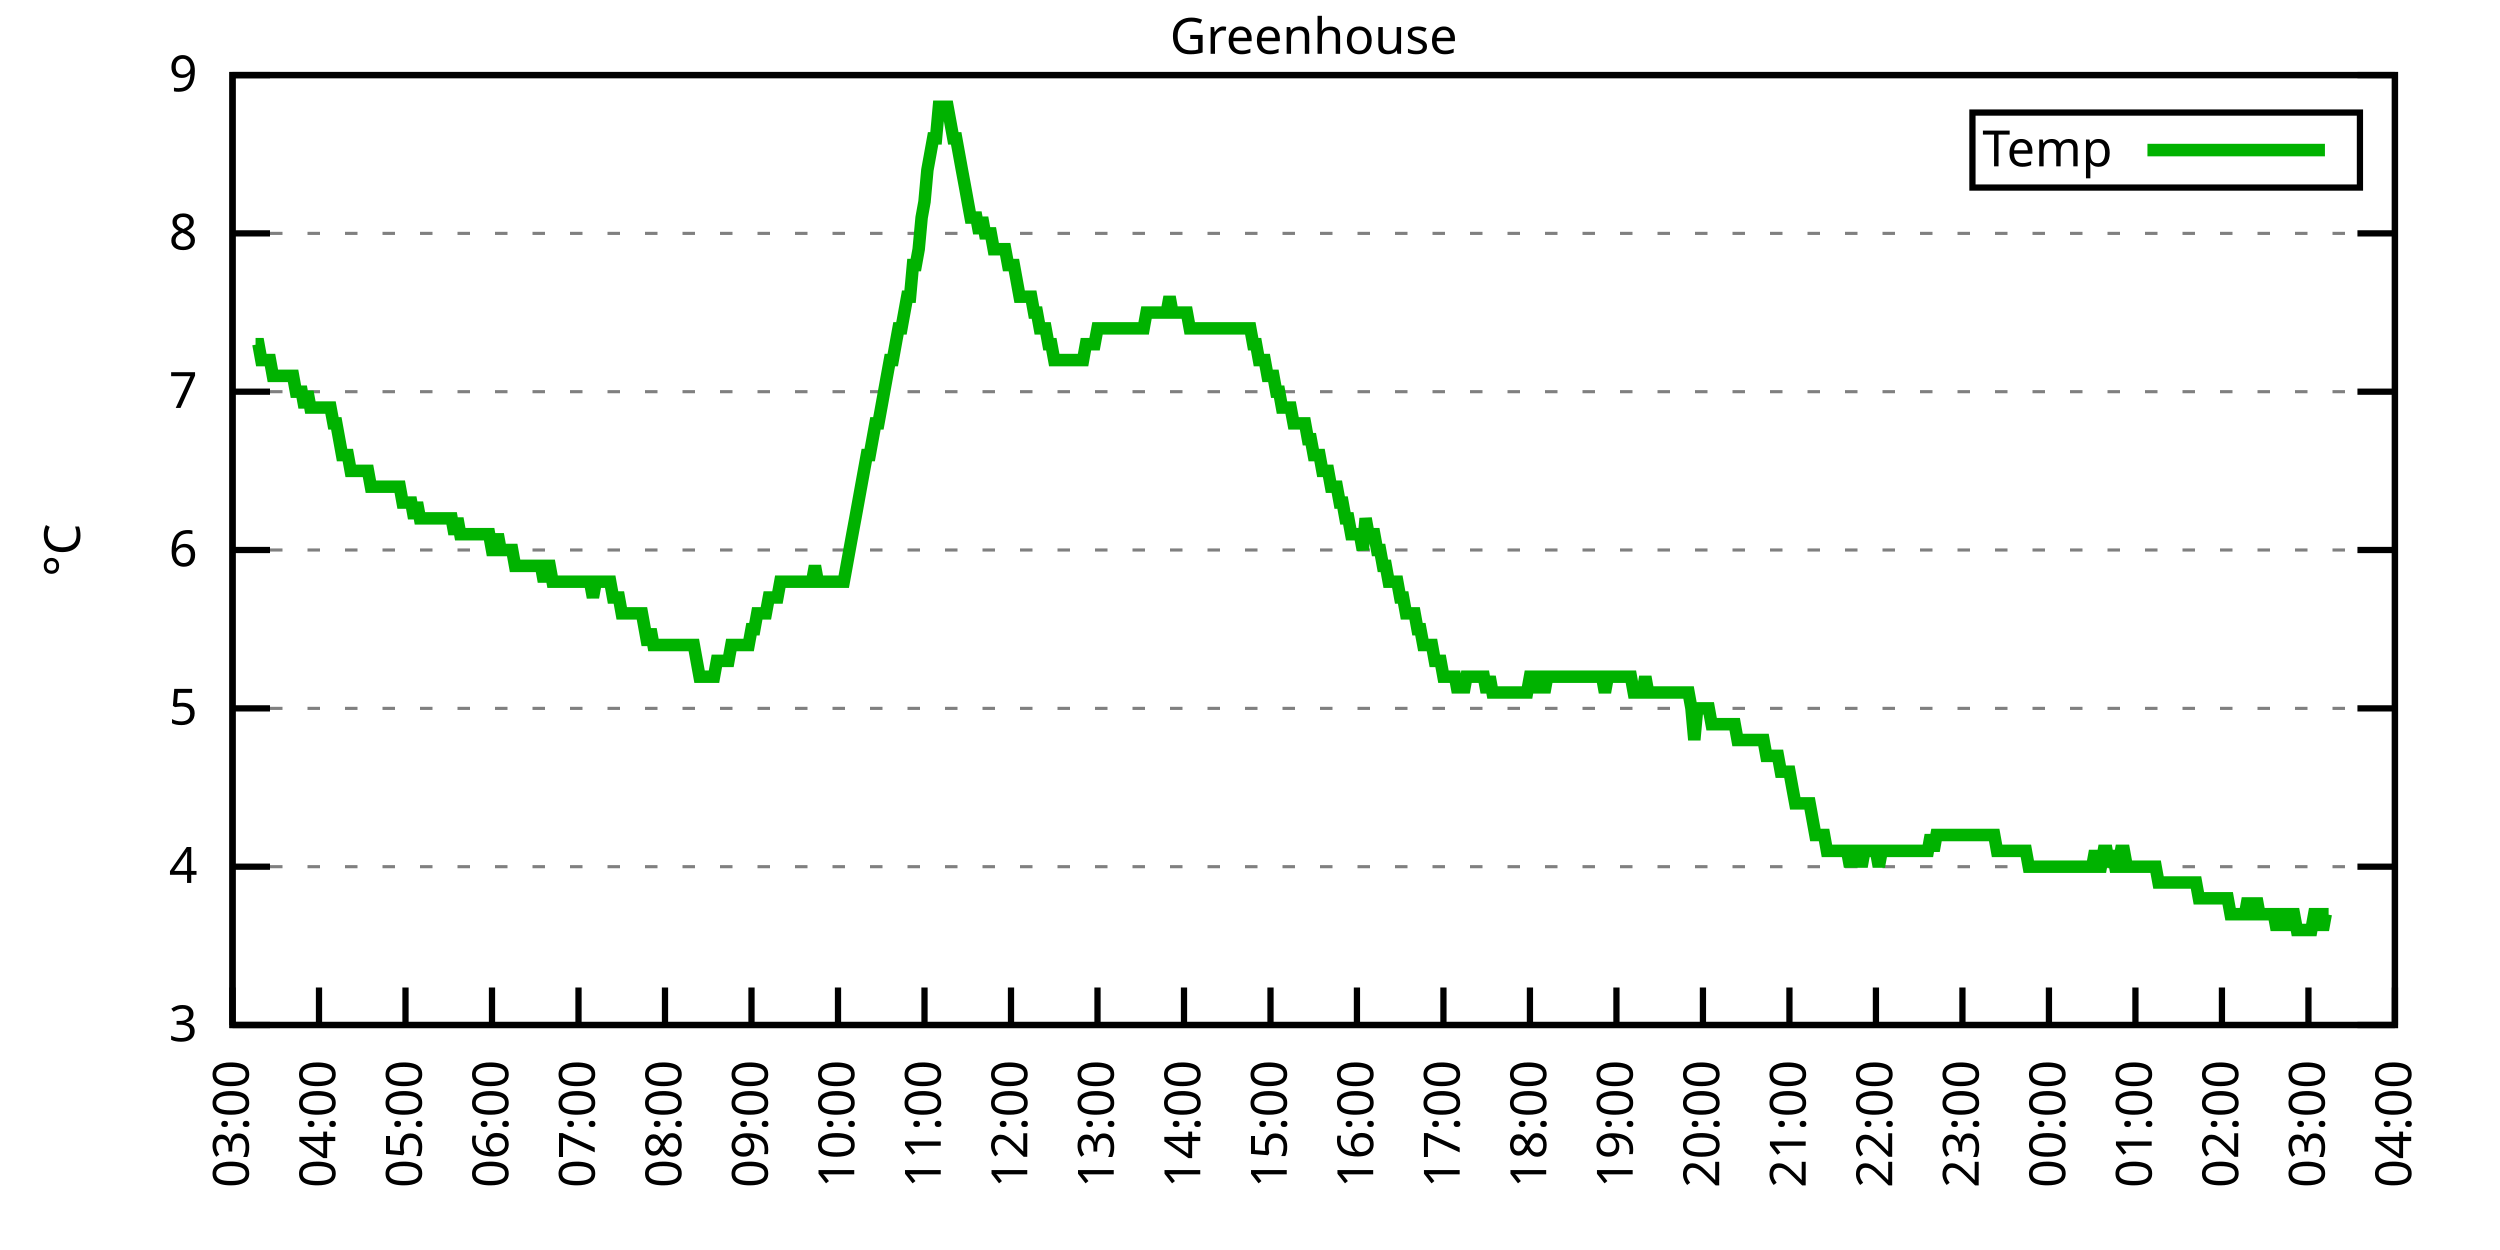
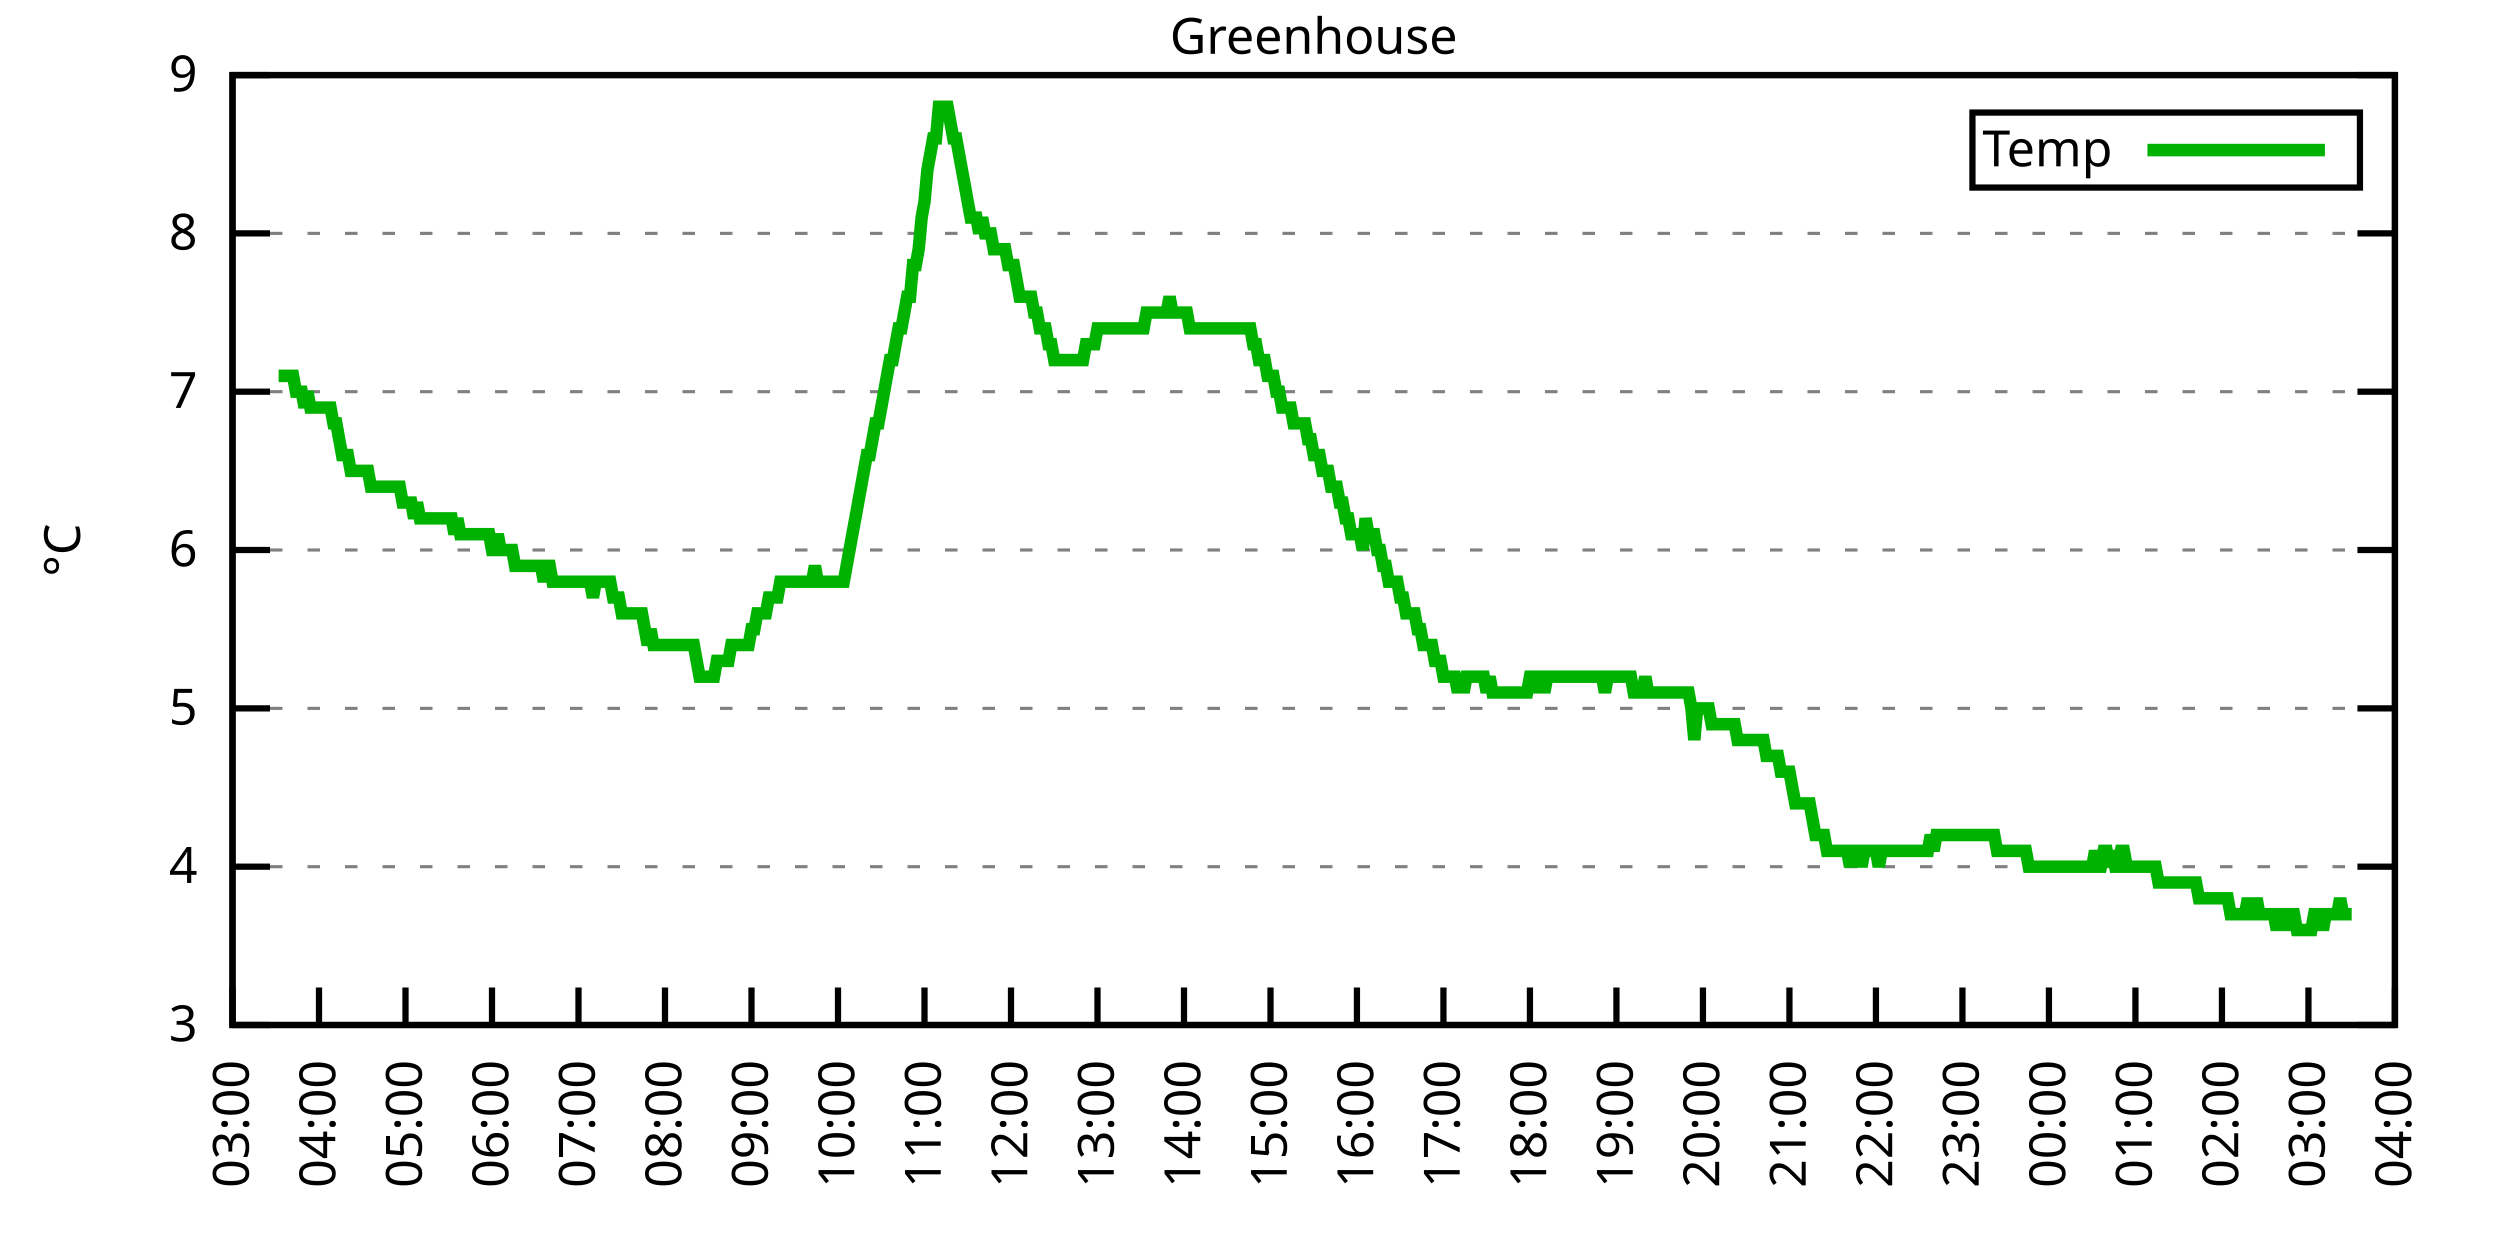
<svg xmlns="http://www.w3.org/2000/svg" xmlns:xlink="http://www.w3.org/1999/xlink" width="400" height="200" viewBox="0 0 400 200">
  <g id="gnuplot_canvas">
    <rect x="0" y="0" width="400" height="200" fill="none" />
    <defs>
      <circle id="gpDot" r="0.5" stroke-width="0.5" stroke="currentColor" />
      <path id="gpPt0" stroke-width="0.333" stroke="currentColor" d="M-1,0 h2 M0,-1 v2" />
      <path id="gpPt1" stroke-width="0.333" stroke="currentColor" d="M-1,-1 L1,1 M1,-1 L-1,1" />
      <path id="gpPt2" stroke-width="0.333" stroke="currentColor" d="M-1,0 L1,0 M0,-1 L0,1 M-1,-1 L1,1 M-1,1 L1,-1" />
      <rect id="gpPt3" stroke-width="0.333" stroke="currentColor" x="-1" y="-1" width="2" height="2" />
      <rect id="gpPt4" stroke-width="0.333" stroke="currentColor" fill="currentColor" x="-1" y="-1" width="2" height="2" />
      <circle id="gpPt5" stroke-width="0.333" stroke="currentColor" cx="0" cy="0" r="1" />
      <use xlink:href="#gpPt5" id="gpPt6" fill="currentColor" stroke="none" />
      <path id="gpPt7" stroke-width="0.333" stroke="currentColor" d="M0,-1.33 L-1.33,0.67 L1.33,0.67 z" />
      <use xlink:href="#gpPt7" id="gpPt8" fill="currentColor" stroke="none" />
      <use xlink:href="#gpPt7" id="gpPt9" stroke="currentColor" transform="rotate(180)" />
      <use xlink:href="#gpPt9" id="gpPt10" fill="currentColor" stroke="none" />
      <use xlink:href="#gpPt3" id="gpPt11" stroke="currentColor" transform="rotate(45)" />
      <use xlink:href="#gpPt11" id="gpPt12" fill="currentColor" stroke="none" />
      <path id="gpPt13" stroke-width="0.333" stroke="currentColor" d="M0,1.330 L1.265,0.411 L0.782,-1.067 L-0.782,-1.076 L-1.265,0.411 z" />
      <use xlink:href="#gpPt13" id="gpPt14" fill="currentColor" stroke="none" />
      <filter id="textbox" filterUnits="objectBoundingBox" x="0" y="0" height="1" width="1">
        <feFlood flood-color="white" flood-opacity="1" result="bgnd" />
        <feComposite in="SourceGraphic" in2="bgnd" operator="atop" />
      </filter>
      <filter id="greybox" filterUnits="objectBoundingBox" x="0" y="0" height="1" width="1">
        <feFlood flood-color="lightgrey" flood-opacity="1" result="grey" />
        <feComposite in="SourceGraphic" in2="grey" operator="atop" />
      </filter>
    </defs>
    <g fill="none" color="white" stroke="currentColor" stroke-width="1.00" stroke-linecap="butt" stroke-linejoin="miter">
</g>
    <g fill="none" color="black" stroke="currentColor" stroke-width="1.00" stroke-linecap="butt" stroke-linejoin="miter">
      <g stroke="none" shape-rendering="crispEdges">
        <polygon fill="rgb(255, 255, 255)" points="37.20,164.00 383.18,164.00 383.18,12.02 37.20,12.02 " />
      </g>
    </g>
    <g fill="none" color="black" stroke="currentColor" stroke-width="1.00" stroke-linecap="butt" stroke-linejoin="miter">
</g>
    <g fill="none" color="black" stroke="black" stroke-width="0.50" stroke-linecap="butt" stroke-linejoin="miter">
</g>
    <g fill="none" color="gray" stroke="currentColor" stroke-width="0.50" stroke-linecap="butt" stroke-linejoin="miter">
      <path stroke="gray" stroke-dasharray="2,4" class="gridline" d="M37.20,164.00 L383.19,164.00  " />
    </g>
    <g fill="none" color="gray" stroke="gray" stroke-width="1.00" stroke-linecap="butt" stroke-linejoin="miter">
</g>
    <g fill="none" color="black" stroke="currentColor" stroke-width="1.00" stroke-linecap="butt" stroke-linejoin="miter">
      <path stroke="black" d="M37.20,164.00 L43.20,164.00 M383.19,164.00 L377.19,164.00  " />
      <g transform="translate(31.60,166.60)" stroke="none" fill="black" font-family="Sans" font-size="8.00" text-anchor="end">
        <text>
          <tspan font-family="Sans"> 3</tspan>
        </text>
      </g>
    </g>
    <g fill="none" color="black" stroke="currentColor" stroke-width="1.00" stroke-linecap="butt" stroke-linejoin="miter">
</g>
    <g fill="none" color="black" stroke="black" stroke-width="0.50" stroke-linecap="butt" stroke-linejoin="miter">
</g>
    <g fill="none" color="gray" stroke="currentColor" stroke-width="0.50" stroke-linecap="butt" stroke-linejoin="miter">
      <path stroke="gray" stroke-dasharray="2,4" class="gridline" d="M37.20,138.67 L383.19,138.67  " />
    </g>
    <g fill="none" color="gray" stroke="gray" stroke-width="1.00" stroke-linecap="butt" stroke-linejoin="miter">
</g>
    <g fill="none" color="black" stroke="currentColor" stroke-width="1.00" stroke-linecap="butt" stroke-linejoin="miter">
      <path stroke="black" d="M37.20,138.67 L43.20,138.67 M383.19,138.67 L377.19,138.67  " />
      <g transform="translate(31.60,141.27)" stroke="none" fill="black" font-family="Sans" font-size="8.00" text-anchor="end">
        <text>
          <tspan font-family="Sans"> 4</tspan>
        </text>
      </g>
    </g>
    <g fill="none" color="black" stroke="currentColor" stroke-width="1.00" stroke-linecap="butt" stroke-linejoin="miter">
</g>
    <g fill="none" color="black" stroke="black" stroke-width="0.50" stroke-linecap="butt" stroke-linejoin="miter">
</g>
    <g fill="none" color="gray" stroke="currentColor" stroke-width="0.50" stroke-linecap="butt" stroke-linejoin="miter">
      <path stroke="gray" stroke-dasharray="2,4" class="gridline" d="M37.20,113.34 L383.19,113.34  " />
    </g>
    <g fill="none" color="gray" stroke="gray" stroke-width="1.00" stroke-linecap="butt" stroke-linejoin="miter">
</g>
    <g fill="none" color="black" stroke="currentColor" stroke-width="1.00" stroke-linecap="butt" stroke-linejoin="miter">
      <path stroke="black" d="M37.20,113.34 L43.20,113.34 M383.19,113.34 L377.19,113.34  " />
      <g transform="translate(31.60,115.94)" stroke="none" fill="black" font-family="Sans" font-size="8.00" text-anchor="end">
        <text>
          <tspan font-family="Sans"> 5</tspan>
        </text>
      </g>
    </g>
    <g fill="none" color="black" stroke="currentColor" stroke-width="1.00" stroke-linecap="butt" stroke-linejoin="miter">
</g>
    <g fill="none" color="black" stroke="black" stroke-width="0.50" stroke-linecap="butt" stroke-linejoin="miter">
</g>
    <g fill="none" color="gray" stroke="currentColor" stroke-width="0.50" stroke-linecap="butt" stroke-linejoin="miter">
      <path stroke="gray" stroke-dasharray="2,4" class="gridline" d="M37.20,88.00 L383.19,88.00  " />
    </g>
    <g fill="none" color="gray" stroke="gray" stroke-width="1.00" stroke-linecap="butt" stroke-linejoin="miter">
</g>
    <g fill="none" color="black" stroke="currentColor" stroke-width="1.00" stroke-linecap="butt" stroke-linejoin="miter">
      <path stroke="black" d="M37.20,88.00 L43.20,88.00 M383.19,88.00 L377.19,88.00  " />
      <g transform="translate(31.60,90.60)" stroke="none" fill="black" font-family="Sans" font-size="8.00" text-anchor="end">
        <text>
          <tspan font-family="Sans"> 6</tspan>
        </text>
      </g>
    </g>
    <g fill="none" color="black" stroke="currentColor" stroke-width="1.00" stroke-linecap="butt" stroke-linejoin="miter">
</g>
    <g fill="none" color="black" stroke="black" stroke-width="0.50" stroke-linecap="butt" stroke-linejoin="miter">
</g>
    <g fill="none" color="gray" stroke="currentColor" stroke-width="0.50" stroke-linecap="butt" stroke-linejoin="miter">
      <path stroke="gray" stroke-dasharray="2,4" class="gridline" d="M37.20,62.67 L383.19,62.67  " />
    </g>
    <g fill="none" color="gray" stroke="gray" stroke-width="1.00" stroke-linecap="butt" stroke-linejoin="miter">
</g>
    <g fill="none" color="black" stroke="currentColor" stroke-width="1.00" stroke-linecap="butt" stroke-linejoin="miter">
      <path stroke="black" d="M37.20,62.67 L43.20,62.67 M383.19,62.67 L377.19,62.67  " />
      <g transform="translate(31.60,65.27)" stroke="none" fill="black" font-family="Sans" font-size="8.00" text-anchor="end">
        <text>
          <tspan font-family="Sans"> 7</tspan>
        </text>
      </g>
    </g>
    <g fill="none" color="black" stroke="currentColor" stroke-width="1.00" stroke-linecap="butt" stroke-linejoin="miter">
</g>
    <g fill="none" color="black" stroke="black" stroke-width="0.50" stroke-linecap="butt" stroke-linejoin="miter">
</g>
    <g fill="none" color="gray" stroke="currentColor" stroke-width="0.50" stroke-linecap="butt" stroke-linejoin="miter">
      <path stroke="gray" stroke-dasharray="2,4" class="gridline" d="M37.20,37.34 L383.19,37.34  " />
    </g>
    <g fill="none" color="gray" stroke="gray" stroke-width="1.00" stroke-linecap="butt" stroke-linejoin="miter">
</g>
    <g fill="none" color="black" stroke="currentColor" stroke-width="1.00" stroke-linecap="butt" stroke-linejoin="miter">
      <path stroke="black" d="M37.20,37.34 L43.20,37.34 M383.19,37.34 L377.19,37.34  " />
      <g transform="translate(31.60,39.94)" stroke="none" fill="black" font-family="Sans" font-size="8.00" text-anchor="end">
        <text>
          <tspan font-family="Sans"> 8</tspan>
        </text>
      </g>
    </g>
    <g fill="none" color="black" stroke="currentColor" stroke-width="1.00" stroke-linecap="butt" stroke-linejoin="miter">
</g>
    <g fill="none" color="black" stroke="black" stroke-width="0.50" stroke-linecap="butt" stroke-linejoin="miter">
</g>
    <g fill="none" color="gray" stroke="currentColor" stroke-width="0.50" stroke-linecap="butt" stroke-linejoin="miter">
      <path stroke="gray" stroke-dasharray="2,4" class="gridline" d="M37.20,12.01 L383.19,12.01  " />
    </g>
    <g fill="none" color="gray" stroke="gray" stroke-width="1.00" stroke-linecap="butt" stroke-linejoin="miter">
</g>
    <g fill="none" color="black" stroke="currentColor" stroke-width="1.00" stroke-linecap="butt" stroke-linejoin="miter">
      <path stroke="black" d="M37.20,12.01 L43.20,12.01 M383.19,12.01 L377.19,12.01  " />
      <g transform="translate(31.60,14.61)" stroke="none" fill="black" font-family="Sans" font-size="8.00" text-anchor="end">
        <text>
          <tspan font-family="Sans"> 9</tspan>
        </text>
      </g>
    </g>
    <g fill="none" color="black" stroke="currentColor" stroke-width="1.00" stroke-linecap="butt" stroke-linejoin="miter">
      <path stroke="black" d="M37.20,164.00 L37.20,158.00  " />
      <g transform="translate(39.80,169.60) rotate(270.00)" stroke="none" fill="black" font-family="Sans" font-size="8.00" text-anchor="end">
        <text>
          <tspan font-family="Sans">03:00</tspan>
        </text>
      </g>
    </g>
    <g fill="none" color="black" stroke="currentColor" stroke-width="1.00" stroke-linecap="butt" stroke-linejoin="miter">
      <path stroke="black" d="M51.04,164.00 L51.04,158.00  " />
      <g transform="translate(53.64,169.60) rotate(270.00)" stroke="none" fill="black" font-family="Sans" font-size="8.00" text-anchor="end">
        <text>
          <tspan font-family="Sans">04:00</tspan>
        </text>
      </g>
    </g>
    <g fill="none" color="black" stroke="currentColor" stroke-width="1.00" stroke-linecap="butt" stroke-linejoin="miter">
      <path stroke="black" d="M64.88,164.00 L64.88,158.00  " />
      <g transform="translate(67.48,169.60) rotate(270.00)" stroke="none" fill="black" font-family="Sans" font-size="8.00" text-anchor="end">
        <text>
          <tspan font-family="Sans">05:00</tspan>
        </text>
      </g>
    </g>
    <g fill="none" color="black" stroke="currentColor" stroke-width="1.00" stroke-linecap="butt" stroke-linejoin="miter">
      <path stroke="black" d="M78.72,164.00 L78.72,158.00  " />
      <g transform="translate(81.32,169.60) rotate(270.00)" stroke="none" fill="black" font-family="Sans" font-size="8.00" text-anchor="end">
        <text>
          <tspan font-family="Sans">06:00</tspan>
        </text>
      </g>
    </g>
    <g fill="none" color="black" stroke="currentColor" stroke-width="1.00" stroke-linecap="butt" stroke-linejoin="miter">
      <path stroke="black" d="M92.56,164.00 L92.56,158.00  " />
      <g transform="translate(95.16,169.60) rotate(270.00)" stroke="none" fill="black" font-family="Sans" font-size="8.00" text-anchor="end">
        <text>
          <tspan font-family="Sans">07:00</tspan>
        </text>
      </g>
    </g>
    <g fill="none" color="black" stroke="currentColor" stroke-width="1.00" stroke-linecap="butt" stroke-linejoin="miter">
      <path stroke="black" d="M106.40,164.00 L106.40,158.00  " />
      <g transform="translate(109.00,169.60) rotate(270.00)" stroke="none" fill="black" font-family="Sans" font-size="8.00" text-anchor="end">
        <text>
          <tspan font-family="Sans">08:00</tspan>
        </text>
      </g>
    </g>
    <g fill="none" color="black" stroke="currentColor" stroke-width="1.00" stroke-linecap="butt" stroke-linejoin="miter">
      <path stroke="black" d="M120.24,164.00 L120.24,158.00  " />
      <g transform="translate(122.84,169.60) rotate(270.00)" stroke="none" fill="black" font-family="Sans" font-size="8.00" text-anchor="end">
        <text>
          <tspan font-family="Sans">09:00</tspan>
        </text>
      </g>
    </g>
    <g fill="none" color="black" stroke="currentColor" stroke-width="1.00" stroke-linecap="butt" stroke-linejoin="miter">
      <path stroke="black" d="M134.08,164.00 L134.08,158.00  " />
      <g transform="translate(136.68,169.60) rotate(270.00)" stroke="none" fill="black" font-family="Sans" font-size="8.00" text-anchor="end">
        <text>
          <tspan font-family="Sans">10:00</tspan>
        </text>
      </g>
    </g>
    <g fill="none" color="black" stroke="currentColor" stroke-width="1.00" stroke-linecap="butt" stroke-linejoin="miter">
      <path stroke="black" d="M147.92,164.00 L147.92,158.00  " />
      <g transform="translate(150.52,169.60) rotate(270.00)" stroke="none" fill="black" font-family="Sans" font-size="8.00" text-anchor="end">
        <text>
          <tspan font-family="Sans">11:00</tspan>
        </text>
      </g>
    </g>
    <g fill="none" color="black" stroke="currentColor" stroke-width="1.00" stroke-linecap="butt" stroke-linejoin="miter">
      <path stroke="black" d="M161.76,164.00 L161.76,158.00  " />
      <g transform="translate(164.36,169.60) rotate(270.00)" stroke="none" fill="black" font-family="Sans" font-size="8.00" text-anchor="end">
        <text>
          <tspan font-family="Sans">12:00</tspan>
        </text>
      </g>
    </g>
    <g fill="none" color="black" stroke="currentColor" stroke-width="1.00" stroke-linecap="butt" stroke-linejoin="miter">
      <path stroke="black" d="M175.60,164.00 L175.60,158.00  " />
      <g transform="translate(178.20,169.60) rotate(270.00)" stroke="none" fill="black" font-family="Sans" font-size="8.00" text-anchor="end">
        <text>
          <tspan font-family="Sans">13:00</tspan>
        </text>
      </g>
    </g>
    <g fill="none" color="black" stroke="currentColor" stroke-width="1.00" stroke-linecap="butt" stroke-linejoin="miter">
      <path stroke="black" d="M189.44,164.00 L189.44,158.00  " />
      <g transform="translate(192.04,169.60) rotate(270.00)" stroke="none" fill="black" font-family="Sans" font-size="8.00" text-anchor="end">
        <text>
          <tspan font-family="Sans">14:00</tspan>
        </text>
      </g>
    </g>
    <g fill="none" color="black" stroke="currentColor" stroke-width="1.00" stroke-linecap="butt" stroke-linejoin="miter">
      <path stroke="black" d="M203.28,164.00 L203.28,158.00  " />
      <g transform="translate(205.88,169.60) rotate(270.00)" stroke="none" fill="black" font-family="Sans" font-size="8.00" text-anchor="end">
        <text>
          <tspan font-family="Sans">15:00</tspan>
        </text>
      </g>
    </g>
    <g fill="none" color="black" stroke="currentColor" stroke-width="1.00" stroke-linecap="butt" stroke-linejoin="miter">
      <path stroke="black" d="M217.11,164.00 L217.11,158.00  " />
      <g transform="translate(219.71,169.60) rotate(270.00)" stroke="none" fill="black" font-family="Sans" font-size="8.00" text-anchor="end">
        <text>
          <tspan font-family="Sans">16:00</tspan>
        </text>
      </g>
    </g>
    <g fill="none" color="black" stroke="currentColor" stroke-width="1.00" stroke-linecap="butt" stroke-linejoin="miter">
      <path stroke="black" d="M230.95,164.00 L230.95,158.00  " />
      <g transform="translate(233.55,169.60) rotate(270.00)" stroke="none" fill="black" font-family="Sans" font-size="8.00" text-anchor="end">
        <text>
          <tspan font-family="Sans">17:00</tspan>
        </text>
      </g>
    </g>
    <g fill="none" color="black" stroke="currentColor" stroke-width="1.00" stroke-linecap="butt" stroke-linejoin="miter">
      <path stroke="black" d="M244.79,164.00 L244.79,158.00  " />
      <g transform="translate(247.39,169.60) rotate(270.00)" stroke="none" fill="black" font-family="Sans" font-size="8.00" text-anchor="end">
        <text>
          <tspan font-family="Sans">18:00</tspan>
        </text>
      </g>
    </g>
    <g fill="none" color="black" stroke="currentColor" stroke-width="1.00" stroke-linecap="butt" stroke-linejoin="miter">
      <path stroke="black" d="M258.63,164.00 L258.63,158.00  " />
      <g transform="translate(261.23,169.60) rotate(270.00)" stroke="none" fill="black" font-family="Sans" font-size="8.00" text-anchor="end">
        <text>
          <tspan font-family="Sans">19:00</tspan>
        </text>
      </g>
    </g>
    <g fill="none" color="black" stroke="currentColor" stroke-width="1.00" stroke-linecap="butt" stroke-linejoin="miter">
      <path stroke="black" d="M272.47,164.00 L272.47,158.00  " />
      <g transform="translate(275.07,169.60) rotate(270.00)" stroke="none" fill="black" font-family="Sans" font-size="8.00" text-anchor="end">
        <text>
          <tspan font-family="Sans">20:00</tspan>
        </text>
      </g>
    </g>
    <g fill="none" color="black" stroke="currentColor" stroke-width="1.00" stroke-linecap="butt" stroke-linejoin="miter">
      <path stroke="black" d="M286.31,164.00 L286.31,158.00  " />
      <g transform="translate(288.91,169.60) rotate(270.00)" stroke="none" fill="black" font-family="Sans" font-size="8.00" text-anchor="end">
        <text>
          <tspan font-family="Sans">21:00</tspan>
        </text>
      </g>
    </g>
    <g fill="none" color="black" stroke="currentColor" stroke-width="1.00" stroke-linecap="butt" stroke-linejoin="miter">
      <path stroke="black" d="M300.15,164.00 L300.15,158.00  " />
      <g transform="translate(302.75,169.60) rotate(270.00)" stroke="none" fill="black" font-family="Sans" font-size="8.00" text-anchor="end">
        <text>
          <tspan font-family="Sans">22:00</tspan>
        </text>
      </g>
    </g>
    <g fill="none" color="black" stroke="currentColor" stroke-width="1.00" stroke-linecap="butt" stroke-linejoin="miter">
      <path stroke="black" d="M313.99,164.00 L313.99,158.00  " />
      <g transform="translate(316.59,169.60) rotate(270.00)" stroke="none" fill="black" font-family="Sans" font-size="8.00" text-anchor="end">
        <text>
          <tspan font-family="Sans">23:00</tspan>
        </text>
      </g>
    </g>
    <g fill="none" color="black" stroke="currentColor" stroke-width="1.00" stroke-linecap="butt" stroke-linejoin="miter">
      <path stroke="black" d="M327.83,164.00 L327.83,158.00  " />
      <g transform="translate(330.43,169.60) rotate(270.00)" stroke="none" fill="black" font-family="Sans" font-size="8.00" text-anchor="end">
        <text>
          <tspan font-family="Sans">00:00</tspan>
        </text>
      </g>
    </g>
    <g fill="none" color="black" stroke="currentColor" stroke-width="1.00" stroke-linecap="butt" stroke-linejoin="miter">
      <path stroke="black" d="M341.67,164.00 L341.67,158.00  " />
      <g transform="translate(344.27,169.60) rotate(270.00)" stroke="none" fill="black" font-family="Sans" font-size="8.00" text-anchor="end">
        <text>
          <tspan font-family="Sans">01:00</tspan>
        </text>
      </g>
    </g>
    <g fill="none" color="black" stroke="currentColor" stroke-width="1.00" stroke-linecap="butt" stroke-linejoin="miter">
      <path stroke="black" d="M355.51,164.00 L355.51,158.00  " />
      <g transform="translate(358.11,169.60) rotate(270.00)" stroke="none" fill="black" font-family="Sans" font-size="8.00" text-anchor="end">
        <text>
          <tspan font-family="Sans">02:00</tspan>
        </text>
      </g>
    </g>
    <g fill="none" color="black" stroke="currentColor" stroke-width="1.00" stroke-linecap="butt" stroke-linejoin="miter">
      <path stroke="black" d="M369.35,164.00 L369.35,158.00  " />
      <g transform="translate(371.95,169.60) rotate(270.00)" stroke="none" fill="black" font-family="Sans" font-size="8.00" text-anchor="end">
        <text>
          <tspan font-family="Sans">03:00</tspan>
        </text>
      </g>
    </g>
    <g fill="none" color="black" stroke="currentColor" stroke-width="1.00" stroke-linecap="butt" stroke-linejoin="miter">
      <path stroke="black" d="M383.19,164.00 L383.19,158.00  " />
      <g transform="translate(385.79,169.60) rotate(270.00)" stroke="none" fill="black" font-family="Sans" font-size="8.00" text-anchor="end">
        <text>
          <tspan font-family="Sans">04:00</tspan>
        </text>
      </g>
    </g>
    <g fill="none" color="black" stroke="currentColor" stroke-width="1.00" stroke-linecap="butt" stroke-linejoin="miter">
</g>
    <g fill="none" color="black" stroke="currentColor" stroke-width="1.00" stroke-linecap="butt" stroke-linejoin="miter">
      <path stroke="black" d="M37.20,12.01 L37.20,164.00 L383.19,164.00 L383.19,12.01 L37.20,12.01 Z  " />
    </g>
    <g fill="none" color="black" stroke="currentColor" stroke-width="1.00" stroke-linecap="butt" stroke-linejoin="miter">
</g>
    <g fill="none" color="black" stroke="currentColor" stroke-width="1.00" stroke-linecap="butt" stroke-linejoin="miter">
      <path stroke="black" d="M315.59,30.01 L315.59,18.01 L377.59,18.01 L377.59,30.01 L315.59,30.01 Z  " />
    </g>
    <g id="Greenhouse_plot_1">
      <g fill="none" color="white" stroke="black" stroke-width="2.00" stroke-linecap="butt" stroke-linejoin="miter">
</g>
      <g fill="none" color="black" stroke="currentColor" stroke-width="2.00" stroke-linecap="butt" stroke-linejoin="miter">
        <g transform="translate(337.99,26.61)" stroke="none" fill="black" font-family="Sans" font-size="8.00" text-anchor="end">
          <text>
            <tspan font-family="Sans">Temp</tspan>
          </text>
        </g>
      </g>
      <g fill="none" color="black" stroke="currentColor" stroke-width="2.00" stroke-linecap="butt" stroke-linejoin="miter">
-         <path stroke="rgb(  0, 178,   0)" d="M343.59,24.01 L371.99,24.01 M40.89,55.07 L41.35,55.07 L41.81,57.61 L42.27,57.61 L42.74,57.61 L43.20,57.61   L43.66,60.14 L44.12,60.14 L44.58,60.14 L45.04,60.14 L45.50,60.14 L45.97,60.14 L46.43,60.14 L46.89,60.14   L47.35,62.67 L47.81,62.67 L48.27,62.67 L48.73,65.21 L49.19,62.67 L49.66,65.21 L50.12,65.21 L50.58,65.21   L51.04,65.21 L51.50,65.21 L51.96,65.21 L52.42,65.21 L52.88,65.21 L53.35,67.74 L53.81,67.74 L54.27,70.27   L54.73,72.81 L55.19,72.81 L55.65,72.81 L56.11,75.34 L56.58,75.34 L57.04,75.34 L57.50,75.34 L57.96,75.34   L58.42,75.34 L58.88,75.34 L59.34,77.87 L59.80,77.87 L60.27,77.87 L60.73,77.87 L61.19,77.87 L61.65,77.87   L62.11,77.87 L62.57,77.87 L63.03,77.87 L63.50,77.87 L63.96,77.87 L64.42,80.41 L64.88,80.41 L65.34,80.41   L65.80,80.41 L66.26,82.94 L66.72,80.41 L67.19,82.94 L67.65,82.94 L68.11,82.94 L68.57,82.94 L69.03,82.94   L69.49,82.94 L69.95,82.94 L70.42,82.94 L70.88,82.94 L71.34,82.94 L71.80,82.94 L72.26,82.94 L72.72,85.47   L73.18,82.94 L73.64,85.47 L74.11,85.47 L74.57,85.47 L75.03,85.47 L75.49,85.47 L75.95,85.47 L76.41,85.47   L76.87,85.47 L77.33,85.47 L77.80,85.47 L78.26,85.47 L78.72,88.00 L79.18,88.00 L79.64,85.47 L80.10,88.00   L80.56,88.00 L81.03,88.00 L81.49,88.00 L81.95,88.00 L82.41,90.54 L82.87,90.54 L83.33,90.54 L83.79,90.54   L84.25,90.54 L84.72,90.54 L85.18,90.54 L85.64,90.54 L86.10,90.54 L86.56,90.54 L87.02,93.07 L87.48,90.54   L87.95,90.54 L88.41,93.07 L88.87,93.07 L89.33,93.07 L89.79,93.07 L90.25,93.07 L90.71,93.07 L91.17,93.07   L91.64,93.07 L92.10,93.07 L92.56,93.07 L93.02,93.07 L93.48,93.07 L93.94,93.07 L94.40,93.07 L94.87,95.60   L95.33,93.07 L95.79,93.07 L96.25,93.07 L96.71,93.07 L97.17,93.07 L97.63,93.07 L98.09,95.60 L98.56,95.60   L99.02,95.60 L99.48,98.14 L99.94,98.14 L100.40,98.14 L100.86,98.14 L101.32,98.14 L101.78,98.14 L102.25,98.14   L102.71,98.14 L103.17,100.67 L103.63,103.20 L104.09,100.67 L104.55,103.20 L105.01,103.20 L105.48,103.20 L105.94,103.20   L106.40,103.20 L106.86,103.20 L107.32,103.20 L107.78,103.20 L108.24,103.20 L108.70,103.20 L109.17,103.20 L109.63,103.20   L110.09,103.20 L110.55,103.20 L111.01,103.20 L111.47,105.74 L111.93,108.27 L112.40,108.27 L112.86,108.27 L113.32,108.27   L113.78,108.27 L114.24,108.27 L114.70,105.74 L115.16,105.74 L115.62,105.74 L116.09,105.74 L116.55,105.74 L117.01,103.20   L117.47,103.20 L117.93,103.20 L118.39,103.20 L118.85,103.20 L119.31,103.20 L119.78,103.20 L120.24,100.67 L120.70,100.67   L121.16,98.14 L121.62,98.14 L122.08,98.14 L122.54,98.14 L123.01,95.60 L123.47,95.60 L123.93,95.60 L124.39,95.60   L124.85,93.07 L125.31,93.07 L125.77,93.07 L126.23,93.07 L126.70,93.07 L127.16,93.07 L127.62,93.07 L128.08,93.07   L128.54,93.07 L129.00,93.07 L129.46,93.07 L129.93,93.07 L130.39,90.54 L130.85,93.07 L131.31,93.07 L131.77,93.07   L132.23,93.07 L132.69,93.07 L133.15,93.07 L133.62,93.07 L134.08,93.07 L134.54,93.07 L135.00,93.07 L135.46,90.54   L135.92,88.00 L136.38,85.47 L136.85,82.94 L137.31,80.41 L137.77,77.87 L138.23,75.34 L138.69,72.81 L139.15,72.81   L139.61,70.27 L140.07,67.74 L140.54,67.74 L141.00,65.21 L141.46,62.67 L141.92,60.14 L142.38,57.61 L142.84,57.61   L143.30,55.07 L143.76,52.54 L144.23,52.54 L144.69,50.01 L145.15,47.47 L145.61,47.47 L146.07,42.41 L146.53,42.41   L146.99,39.87 L147.46,34.81 L147.92,32.28 L148.38,27.21 L148.84,24.68 L149.30,22.14 L149.76,22.14 L150.22,17.08   L150.68,17.08 L151.15,17.08 L151.61,17.08 L152.07,19.61 L152.53,22.14 L152.99,22.14 L153.45,24.68 L153.91,27.21   L154.38,29.74 L154.84,32.28 L155.30,34.81 L155.76,34.81 L156.22,34.81 L156.68,37.34 L157.14,34.81 L157.60,37.34   L158.07,37.34 L158.53,37.34 L158.99,39.87 L159.45,39.87 L159.91,39.87 L160.37,39.87 L160.83,39.87 L161.30,42.41   L161.76,42.41 L162.22,42.41 L162.68,44.94 L163.14,47.47 L163.60,47.47 L164.06,47.47 L164.52,47.47 L164.99,47.47   L165.45,50.01 L165.91,50.01 L166.37,52.54 L166.83,52.54 L167.29,52.54 L167.75,55.07 L168.21,55.07 L168.68,57.61   L169.14,57.61 L169.60,57.61 L170.06,57.61 L170.52,57.61 L170.98,57.61 L171.44,57.61 L171.91,57.61 L172.37,57.61   L172.83,57.61 L173.29,57.61 L173.75,55.07 L174.21,55.07 L174.67,55.07 L175.13,55.07 L175.60,52.54 L176.06,52.54   L176.52,52.54 L176.98,52.54 L177.44,52.54 L177.90,52.54 L178.36,52.54 L178.83,52.54 L179.29,52.54 L179.75,52.54   L180.21,52.54 L180.67,52.54 L181.13,52.54 L181.59,52.54 L182.05,52.54 L182.52,52.54 L182.98,52.54 L183.44,50.01   L183.90,50.01 L184.36,50.01 L184.82,50.01 L185.28,50.01 L185.75,50.01 L186.21,50.01 L186.67,50.01 L187.13,47.47   L187.59,50.01 L188.05,50.01 L188.51,50.01 L188.97,50.01 L189.44,50.01 L189.90,50.01 L190.36,52.54 L190.82,52.54   L191.28,52.54 L191.74,52.54 L192.20,52.54 L192.66,52.54 L193.13,52.54 L193.59,52.54 L194.05,52.54 L194.51,52.54   L194.97,52.54 L195.43,52.54 L195.89,52.54 L196.36,52.54 L196.82,52.54 L197.28,52.54 L197.74,52.54 L198.20,52.54   L198.66,52.54 L199.12,52.54 L199.58,52.54 L200.05,52.54 L200.51,55.07 L200.97,55.07 L201.43,57.61 L201.89,57.61   L202.35,57.61 L202.81,60.14 L203.28,60.14 L203.74,60.14 L204.20,62.67 L204.66,62.67 L205.12,65.21 L205.58,65.21   L206.04,65.21 L206.50,65.21 L206.97,67.74 L207.43,67.74 L207.89,67.74 L208.35,67.74 L208.81,67.74 L209.27,70.27   L209.73,70.27 L210.20,72.81 L210.66,72.81 L211.12,72.81 L211.58,75.34 L212.04,75.34 L212.50,75.34 L212.96,77.87   L213.42,77.87 L213.89,77.87 L214.35,80.41 L214.81,80.41 L215.27,82.94 L215.73,82.94 L216.19,85.47 L216.65,85.47   L217.11,85.47 L217.58,85.47 L218.04,88.00 L218.50,82.94 L218.96,85.47 L219.42,85.47 L219.88,85.47 L220.34,88.00   L220.81,88.00 L221.27,90.54 L221.73,90.54 L222.19,93.07 L222.65,93.07 L223.11,93.07 L223.57,93.07 L224.03,95.60   L224.50,95.60 L224.96,98.14 L225.42,98.14 L225.88,98.14 L226.34,98.14 L226.80,100.67 L227.26,100.67 L227.73,103.20   L228.19,103.20 L228.65,103.20 L229.11,103.20 L229.57,105.74 L230.03,105.74 L230.49,105.74 L230.95,108.27 L231.42,108.27   L231.88,108.27 L232.34,108.27 L232.80,108.27 L233.26,110.80 L233.72,108.27 L234.18,110.80 L234.64,108.27 L235.11,108.27   L235.57,108.27 L236.03,108.27 L236.49,108.27 L236.95,108.27 L237.41,108.27 L237.87,110.80 L238.34,108.27 L238.80,110.80   L239.26,110.80 L239.72,110.80 L240.18,110.80 L240.64,110.80 L241.10,110.80 L241.56,110.80 L242.03,110.80 L242.49,110.80   L242.95,110.80 L243.41,110.80 L243.87,110.80 L244.33,110.80 L244.79,108.27 L245.26,108.27 L245.72,110.80 L246.18,108.27   L246.64,108.27 L247.10,110.80 L247.56,108.27 L248.02,108.27 L248.48,108.27 L248.95,108.27 L249.41,108.27 L249.87,108.27   L250.33,108.27 L250.79,108.27 L251.25,108.27 L251.71,108.27 L252.18,108.27 L252.64,108.27 L253.10,108.27 L253.56,108.27   L254.02,108.27 L254.48,108.27 L254.94,108.27 L255.40,108.27 L255.87,108.27 L256.33,108.27 L256.79,110.80 L257.25,108.27   L257.71,108.27 L258.17,108.27 L258.63,108.27 L259.09,108.27 L259.56,108.27 L260.02,108.27 L260.48,108.27 L260.94,108.27   L261.40,110.80 L261.86,110.80 L262.32,110.80 L262.79,110.80 L263.25,108.27 L263.71,110.80 L264.17,110.80 L264.63,110.80   L265.09,110.80 L265.55,110.80 L266.01,110.80 L266.48,110.80 L266.94,110.80 L267.40,110.80 L267.86,110.80 L268.32,110.80   L268.78,110.80 L269.24,110.80 L269.71,110.80 L270.17,110.80 L270.63,113.34 L271.09,118.40 L271.55,113.34 L272.01,113.34   L272.47,113.34 L272.93,113.34 L273.40,113.34 L273.86,115.87 L274.32,115.87 L274.78,115.87 L275.24,115.87 L275.70,115.87   L276.16,115.87 L276.63,115.87 L277.09,115.87 L277.55,115.87 L278.01,118.40 L278.47,118.40 L278.93,118.40 L279.39,118.40   L279.85,118.40 L280.32,118.40 L280.78,118.40 L281.24,118.40 L281.70,118.40 L282.16,118.40 L282.62,120.94 L283.08,120.94   L283.54,120.94 L284.01,120.94 L284.47,120.94 L284.93,123.47 L285.39,123.47 L285.85,123.47 L286.31,123.47 L286.77,126.00   L287.24,128.54 L287.70,128.54 L288.16,128.54 L288.62,128.54 L289.08,128.54 L289.54,128.54 L290.00,131.07 L290.46,133.60   L290.93,133.60 L291.39,133.60 L291.85,133.60 L292.31,136.14 L292.77,136.14 L293.23,136.14 L293.69,136.14 L294.16,136.14   L294.62,136.14 L295.08,136.14 L295.54,136.14 L296.00,138.67 L296.46,136.14 L296.92,136.14 L297.38,136.14 L297.85,138.67   L298.31,136.14 L298.77,136.14 L299.23,136.14 L299.69,136.14 L300.15,136.14 L300.61,138.67 L301.08,136.14 L301.54,136.14   L302.00,136.14 L302.46,136.14 L302.92,136.14 L303.38,136.14 L303.84,136.14 L304.30,136.14 L304.77,136.14 L305.23,136.14   L305.69,136.14 L306.15,136.14 L306.61,136.14 L307.07,136.14 L307.53,136.14 L307.99,136.14 L308.46,136.14 L308.92,133.60   L309.38,136.14 L309.84,133.60 L310.30,133.60 L310.76,133.60 L311.22,133.60 L311.69,133.60 L312.15,133.60 L312.61,133.60   L313.07,133.60 L313.53,133.60 L313.99,133.60 L314.45,133.60 L314.91,133.60 L315.38,133.60 L315.84,133.60 L316.30,133.60   L316.76,133.60 L317.22,133.60 L317.68,133.60 L318.14,133.60 L318.61,133.60 L319.07,133.60 L319.53,136.14 L319.99,136.14   L320.45,136.14 L320.91,136.14 L321.37,136.14 L321.83,136.14 L322.30,136.14 L322.76,136.14 L323.22,136.14 L323.68,136.14   L324.14,136.14 L324.60,138.67 L325.06,138.67 L325.53,138.67 L325.99,138.67 L326.45,138.67 L326.91,138.67 L327.37,138.67   L327.83,138.67 L328.29,138.67 L328.75,138.67 L329.22,138.67 L329.68,138.67 L330.14,138.67 L330.60,138.67 L331.06,138.67   L331.52,138.67 L331.98,138.67 L332.44,138.67 L332.91,138.67 L333.37,138.67 L333.83,138.67 L334.29,138.67 L334.75,138.67   L335.21,136.14 L335.67,138.67 L336.14,138.67 L336.60,136.14 L337.06,136.14 L337.52,138.67 L337.98,136.14 L338.44,138.67   L338.90,138.67 L339.36,136.14 L339.83,136.14 L340.29,138.67 L340.75,138.67 L341.21,138.67 L341.67,138.67 L342.13,138.67   L342.59,138.67 L343.06,138.67 L343.52,138.67 L343.98,138.67 L344.44,138.67 L344.90,138.67 L345.36,141.20 L345.82,141.20   L346.28,141.20 L346.75,141.20 L347.21,141.20 L347.67,141.20 L348.13,141.20 L348.59,141.20 L349.05,141.20 L349.51,141.20   L349.97,141.20 L350.44,141.20 L350.90,141.20 L351.36,141.20 L351.82,143.73 L352.28,143.73 L352.74,143.73 L353.20,143.73   L353.67,143.73 L354.13,143.73 L354.59,143.73 L355.05,143.73 L355.51,143.73 L355.97,143.73 L356.43,143.73 L356.89,146.27   L357.36,146.27 L357.82,146.27 L358.28,146.27 L358.74,146.27 L359.20,146.27 L359.66,143.73 L360.12,146.27 L360.59,146.27   L361.05,143.73 L361.51,146.27 L361.97,146.27 L362.43,146.27 L362.89,146.27 L363.35,146.27 L363.81,146.27 L364.28,148.80   L364.74,146.27 L365.20,146.27 L365.66,146.27 L366.12,148.80 L366.58,146.27 L367.04,146.27 L367.51,148.80 L367.97,148.80   L368.43,148.80 L368.89,148.80 L369.35,148.80 L369.81,148.80 L370.27,146.27 L370.73,146.27 L371.20,146.27 L371.66,148.80   L372.12,146.27 L372.58,146.27  " />
+         <path stroke="rgb(  0, 178,   0)" d="M343.59,24.01 L371.99,24.01 M44.58,60.14 L45.04,60.14 L45.50,60.14 L45.97,60.14 L46.43,60.14 L46.89,60.14   L47.35,62.67 L47.81,62.67 L48.27,62.67 L48.73,65.21 L49.19,62.67 L49.66,65.21 L50.12,65.21 L50.58,65.21   L51.04,65.21 L51.50,65.21 L51.96,65.21 L52.42,65.21 L52.88,65.21 L53.35,67.74 L53.81,67.74 L54.27,70.27   L54.73,72.81 L55.19,72.81 L55.65,72.81 L56.11,75.34 L56.58,75.34 L57.04,75.34 L57.50,75.34 L57.96,75.34   L58.42,75.34 L58.88,75.34 L59.34,77.87 L59.80,77.87 L60.27,77.87 L60.73,77.87 L61.19,77.87 L61.65,77.87   L62.11,77.87 L62.57,77.87 L63.03,77.87 L63.50,77.87 L63.96,77.87 L64.42,80.41 L64.88,80.41 L65.34,80.41   L65.80,80.41 L66.26,82.94 L66.72,80.41 L67.19,82.94 L67.65,82.94 L68.11,82.94 L68.57,82.94 L69.03,82.94   L69.49,82.94 L69.95,82.94 L70.42,82.94 L70.88,82.94 L71.34,82.94 L71.80,82.94 L72.26,82.94 L72.72,85.47   L73.18,82.94 L73.64,85.47 L74.11,85.47 L74.57,85.47 L75.03,85.47 L75.49,85.47 L75.95,85.47 L76.41,85.47   L76.87,85.47 L77.33,85.47 L77.80,85.47 L78.26,85.47 L78.72,88.00 L79.18,88.00 L79.64,85.47 L80.10,88.00   L80.56,88.00 L81.03,88.00 L81.49,88.00 L81.95,88.00 L82.41,90.54 L82.87,90.54 L83.33,90.54 L83.79,90.54   L84.25,90.54 L84.72,90.54 L85.18,90.54 L85.64,90.54 L86.10,90.54 L86.56,90.54 L87.02,93.07 L87.48,90.54   L87.95,90.54 L88.41,93.07 L88.87,93.07 L89.33,93.07 L89.79,93.07 L90.25,93.07 L90.71,93.07 L91.17,93.07   L91.64,93.07 L92.10,93.07 L92.56,93.07 L93.02,93.07 L93.48,93.07 L93.94,93.07 L94.40,93.07 L94.87,95.60   L95.33,93.07 L95.79,93.07 L96.25,93.07 L96.71,93.07 L97.17,93.07 L97.63,93.07 L98.09,95.60 L98.56,95.60   L99.02,95.60 L99.48,98.14 L99.94,98.14 L100.40,98.14 L100.86,98.14 L101.32,98.14 L101.78,98.14 L102.25,98.14   L102.71,98.14 L103.17,100.67 L103.63,103.20 L104.09,100.67 L104.55,103.20 L105.01,103.20 L105.48,103.20 L105.94,103.20   L106.40,103.20 L106.86,103.20 L107.32,103.20 L107.78,103.20 L108.24,103.20 L108.70,103.20 L109.17,103.20 L109.63,103.20   L110.09,103.20 L110.55,103.20 L111.01,103.20 L111.47,105.74 L111.93,108.27 L112.40,108.27 L112.86,108.27 L113.32,108.27   L113.78,108.27 L114.24,108.27 L114.70,105.74 L115.16,105.74 L115.62,105.74 L116.09,105.74 L116.55,105.74 L117.01,103.20   L117.47,103.20 L117.93,103.20 L118.39,103.20 L118.85,103.20 L119.31,103.20 L119.78,103.20 L120.24,100.67 L120.70,100.67   L121.16,98.14 L121.62,98.14 L122.08,98.14 L122.54,98.14 L123.01,95.60 L123.47,95.60 L123.93,95.60 L124.39,95.60   L124.85,93.07 L125.31,93.07 L125.77,93.07 L126.23,93.07 L126.70,93.07 L127.16,93.07 L127.62,93.07 L128.08,93.07   L128.54,93.07 L129.00,93.07 L129.46,93.07 L129.93,93.07 L130.39,90.54 L130.85,93.07 L131.31,93.07 L131.77,93.07   L132.23,93.07 L132.69,93.07 L133.15,93.07 L133.62,93.07 L134.08,93.07 L134.54,93.07 L135.00,93.07 L135.46,90.54   L135.92,88.00 L136.38,85.47 L136.85,82.94 L137.31,80.41 L137.77,77.87 L138.23,75.34 L138.69,72.81 L139.15,72.81   L139.61,70.27 L140.07,67.74 L140.54,67.74 L141.00,65.21 L141.46,62.67 L141.92,60.14 L142.38,57.61 L142.84,57.61   L143.30,55.07 L143.76,52.54 L144.23,52.54 L144.69,50.01 L145.15,47.47 L145.61,47.47 L146.07,42.41 L146.53,42.41   L146.99,39.87 L147.46,34.81 L147.92,32.28 L148.38,27.21 L148.84,24.68 L149.30,22.14 L149.76,22.14 L150.22,17.08   L150.68,17.08 L151.15,17.08 L151.61,17.08 L152.07,19.61 L152.53,22.14 L152.99,22.14 L153.45,24.68 L153.91,27.21   L154.38,29.74 L154.84,32.28 L155.30,34.81 L155.76,34.81 L156.22,34.81 L156.68,37.34 L157.14,34.81 L157.60,37.34   L158.07,37.34 L158.53,37.34 L158.99,39.87 L159.45,39.87 L159.91,39.87 L160.37,39.87 L160.83,39.87 L161.30,42.41   L161.76,42.41 L162.22,42.41 L162.68,44.94 L163.14,47.47 L163.60,47.47 L164.06,47.47 L164.52,47.47 L164.99,47.47   L165.45,50.01 L165.91,50.01 L166.37,52.54 L166.83,52.54 L167.29,52.54 L167.75,55.07 L168.21,55.07 L168.68,57.61   L169.14,57.61 L169.60,57.61 L170.06,57.61 L170.52,57.61 L170.98,57.61 L171.44,57.61 L171.91,57.61 L172.37,57.61   L172.83,57.61 L173.29,57.61 L173.75,55.07 L174.21,55.07 L174.67,55.07 L175.13,55.07 L175.60,52.54 L176.06,52.54   L176.52,52.54 L176.98,52.54 L177.44,52.54 L177.90,52.54 L178.36,52.54 L178.83,52.54 L179.29,52.54 L179.75,52.54   L180.21,52.54 L180.67,52.54 L181.13,52.54 L181.59,52.54 L182.05,52.54 L182.52,52.54 L182.98,52.54 L183.44,50.01   L183.90,50.01 L184.36,50.01 L184.82,50.01 L185.28,50.01 L185.75,50.01 L186.21,50.01 L186.67,50.01 L187.13,47.47   L187.59,50.01 L188.05,50.01 L188.51,50.01 L188.97,50.01 L189.44,50.01 L189.90,50.01 L190.36,52.54 L190.82,52.54   L191.28,52.54 L191.74,52.54 L192.20,52.54 L192.66,52.54 L193.13,52.54 L193.59,52.54 L194.05,52.54 L194.51,52.54   L194.97,52.54 L195.43,52.54 L195.89,52.54 L196.36,52.54 L196.82,52.54 L197.28,52.54 L197.74,52.54 L198.20,52.54   L198.66,52.54 L199.12,52.54 L199.58,52.54 L200.05,52.54 L200.51,55.07 L200.97,55.07 L201.43,57.61 L201.89,57.61   L202.35,57.61 L202.81,60.14 L203.28,60.14 L203.74,60.14 L204.20,62.67 L204.66,62.67 L205.12,65.21 L205.58,65.21   L206.04,65.21 L206.50,65.21 L206.97,67.74 L207.43,67.74 L207.89,67.74 L208.35,67.74 L208.81,67.74 L209.27,70.27   L209.73,70.27 L210.20,72.81 L210.66,72.81 L211.12,72.81 L211.58,75.34 L212.04,75.34 L212.50,75.34 L212.96,77.87   L213.42,77.87 L213.89,77.87 L214.35,80.41 L214.81,80.41 L215.27,82.94 L215.73,82.94 L216.19,85.47 L216.65,85.47   L217.11,85.47 L217.58,85.47 L218.04,88.00 L218.50,82.94 L218.96,85.47 L219.42,85.47 L219.88,85.47 L220.34,88.00   L220.81,88.00 L221.27,90.54 L221.73,90.54 L222.19,93.07 L222.65,93.07 L223.11,93.07 L223.57,93.07 L224.03,95.60   L224.50,95.60 L224.96,98.14 L225.42,98.14 L225.88,98.14 L226.34,98.14 L226.80,100.67 L227.26,100.67 L227.73,103.20   L228.19,103.20 L228.65,103.20 L229.11,103.20 L229.57,105.74 L230.03,105.74 L230.49,105.74 L230.95,108.27 L231.42,108.27   L231.88,108.27 L232.34,108.27 L232.80,108.27 L233.26,110.80 L233.72,108.27 L234.18,110.80 L234.64,108.27 L235.11,108.27   L235.57,108.27 L236.03,108.27 L236.49,108.27 L236.95,108.27 L237.41,108.27 L237.87,110.80 L238.34,108.27 L238.80,110.80   L239.26,110.80 L239.72,110.80 L240.18,110.80 L240.64,110.80 L241.10,110.80 L241.56,110.80 L242.03,110.80 L242.49,110.80   L242.95,110.80 L243.41,110.80 L243.87,110.80 L244.33,110.80 L244.79,108.27 L245.26,108.27 L245.72,110.80 L246.18,108.27   L246.64,108.27 L247.10,110.80 L247.56,108.27 L248.02,108.27 L248.48,108.27 L248.95,108.27 L249.41,108.27 L249.87,108.27   L250.33,108.27 L250.79,108.27 L251.25,108.27 L251.71,108.27 L252.18,108.27 L252.64,108.27 L253.10,108.27 L253.56,108.27   L254.02,108.27 L254.48,108.27 L254.94,108.27 L255.40,108.27 L255.87,108.27 L256.33,108.27 L256.79,110.80 L257.25,108.27   L257.71,108.27 L258.17,108.27 L258.63,108.27 L259.09,108.27 L259.56,108.27 L260.02,108.27 L260.48,108.27 L260.94,108.27   L261.40,110.80 L261.86,110.80 L262.32,110.80 L262.79,110.80 L263.25,108.27 L263.71,110.80 L264.17,110.80 L264.63,110.80   L265.09,110.80 L265.55,110.80 L266.01,110.80 L266.48,110.80 L266.94,110.80 L267.40,110.80 L267.86,110.80 L268.32,110.80   L268.78,110.80 L269.24,110.80 L269.71,110.80 L270.17,110.80 L270.63,113.34 L271.09,118.40 L271.55,113.34 L272.01,113.34   L272.47,113.34 L272.93,113.34 L273.40,113.34 L273.86,115.87 L274.32,115.87 L274.78,115.87 L275.24,115.87 L275.70,115.87   L276.16,115.87 L276.63,115.87 L277.09,115.87 L277.55,115.87 L278.01,118.40 L278.47,118.40 L278.93,118.40 L279.39,118.40   L279.85,118.40 L280.32,118.40 L280.78,118.40 L281.24,118.40 L281.70,118.40 L282.16,118.40 L282.62,120.94 L283.08,120.94   L283.54,120.94 L284.01,120.94 L284.47,120.94 L284.93,123.47 L285.39,123.47 L285.85,123.47 L286.31,123.47 L286.77,126.00   L287.24,128.54 L287.70,128.54 L288.16,128.54 L288.62,128.54 L289.08,128.54 L289.54,128.54 L290.00,131.07 L290.46,133.60   L290.93,133.60 L291.39,133.60 L291.85,133.60 L292.31,136.14 L292.77,136.14 L293.23,136.14 L293.69,136.14 L294.16,136.14   L294.62,136.14 L295.08,136.14 L295.54,136.14 L296.00,138.67 L296.46,136.14 L296.92,136.14 L297.38,136.14 L297.85,138.67   L298.31,136.14 L298.77,136.14 L299.23,136.14 L299.69,136.14 L300.15,136.14 L300.61,138.67 L301.08,136.14 L301.54,136.14   L302.00,136.14 L302.46,136.14 L302.92,136.14 L303.38,136.14 L303.84,136.14 L304.30,136.14 L304.77,136.14 L305.23,136.14   L305.69,136.14 L306.15,136.14 L306.61,136.14 L307.07,136.14 L307.53,136.14 L307.99,136.14 L308.46,136.14 L308.92,133.60   L309.38,136.14 L309.84,133.60 L310.30,133.60 L310.76,133.60 L311.22,133.60 L311.69,133.60 L312.15,133.60 L312.61,133.60   L313.07,133.60 L313.53,133.60 L313.99,133.60 L314.45,133.60 L314.91,133.60 L315.38,133.60 L315.84,133.60 L316.30,133.60   L316.76,133.60 L317.22,133.60 L317.68,133.60 L318.14,133.60 L318.61,133.60 L319.07,133.60 L319.53,136.14 L319.99,136.14   L320.45,136.14 L320.91,136.14 L321.37,136.14 L321.83,136.14 L322.30,136.14 L322.76,136.14 L323.22,136.14 L323.68,136.14   L324.14,136.14 L324.60,138.67 L325.06,138.67 L325.53,138.67 L325.99,138.67 L326.45,138.67 L326.91,138.67 L327.37,138.67   L327.83,138.67 L328.29,138.67 L328.75,138.67 L329.22,138.67 L329.68,138.67 L330.14,138.67 L330.60,138.67 L331.06,138.67   L331.52,138.67 L331.98,138.67 L332.44,138.67 L332.91,138.67 L333.37,138.67 L333.83,138.67 L334.29,138.67 L334.75,138.67   L335.21,136.14 L335.67,138.67 L336.14,138.67 L336.60,136.14 L337.06,136.14 L337.52,138.67 L337.98,136.14 L338.44,138.67   L338.90,138.67 L339.36,136.14 L339.83,136.14 L340.29,138.67 L340.75,138.67 L341.21,138.67 L341.67,138.67 L342.13,138.67   L342.59,138.67 L343.06,138.67 L343.52,138.67 L343.98,138.67 L344.44,138.67 L344.90,138.67 L345.36,141.20 L345.82,141.20   L346.28,141.20 L346.75,141.20 L347.21,141.20 L347.67,141.20 L348.13,141.20 L348.59,141.20 L349.05,141.20 L349.51,141.20   L349.97,141.20 L350.44,141.20 L350.90,141.20 L351.36,141.20 L351.82,143.73 L352.28,143.73 L352.74,143.73 L353.20,143.73   L353.67,143.73 L354.13,143.73 L354.59,143.73 L355.05,143.73 L355.51,143.73 L355.97,143.73 L356.43,143.73 L356.89,146.27   L357.36,146.27 L357.82,146.27 L358.28,146.27 L358.74,146.27 L359.20,146.27 L359.66,143.73 L360.12,146.27 L360.59,146.27   L361.05,143.73 L361.51,146.27 L361.97,146.27 L362.43,146.27 L362.89,146.27 L363.35,146.27 L363.81,146.27 L364.28,148.80   L364.74,146.27 L365.20,146.27 L365.66,146.27 L366.12,148.80 L366.58,146.27 L367.04,146.27 L367.51,148.80 L367.97,148.80   L368.43,148.80 L368.89,148.80 L369.35,148.80 L369.81,148.80 L370.27,146.27 L370.73,146.27 L371.20,146.27 L371.66,148.80   L372.12,146.27 L372.58,146.27 L373.04,146.27 L373.50,146.27 L373.96,146.27 L374.42,143.73 L374.89,146.27 L375.35,146.27   L375.81,146.27 L376.27,146.27  " />
      </g>
    </g>
    <g fill="none" color="black" stroke="currentColor" stroke-width="2.00" stroke-linecap="butt" stroke-linejoin="miter">
</g>
    <g fill="none" color="black" stroke="black" stroke-width="1.00" stroke-linecap="butt" stroke-linejoin="miter">
</g>
    <g fill="none" color="black" stroke="currentColor" stroke-width="1.00" stroke-linecap="butt" stroke-linejoin="miter">
      <path stroke="black" d="M37.20,12.01 L37.20,164.00 L383.19,164.00 L383.19,12.01 L37.20,12.01 Z  " />
      <g transform="translate(12.80,88.01) rotate(270.00)" stroke="none" fill="black" font-family="Sans" font-size="8.00" text-anchor="middle">
        <text>
          <tspan font-family="Sans">°C</tspan>
        </text>
      </g>
    </g>
    <g fill="none" color="black" stroke="currentColor" stroke-width="1.00" stroke-linecap="butt" stroke-linejoin="miter">
</g>
    <g fill="none" color="black" stroke="currentColor" stroke-width="1.00" stroke-linecap="butt" stroke-linejoin="miter">
      <g transform="translate(210.19,8.61)" stroke="none" fill="black" font-family="Sans" font-size="8.00" text-anchor="middle">
        <text>
          <tspan font-family="Sans">Greenhouse</tspan>
        </text>
      </g>
    </g>
    <g fill="none" color="black" stroke="currentColor" stroke-width="1.00" stroke-linecap="butt" stroke-linejoin="miter">
</g>
  </g>
</svg>
